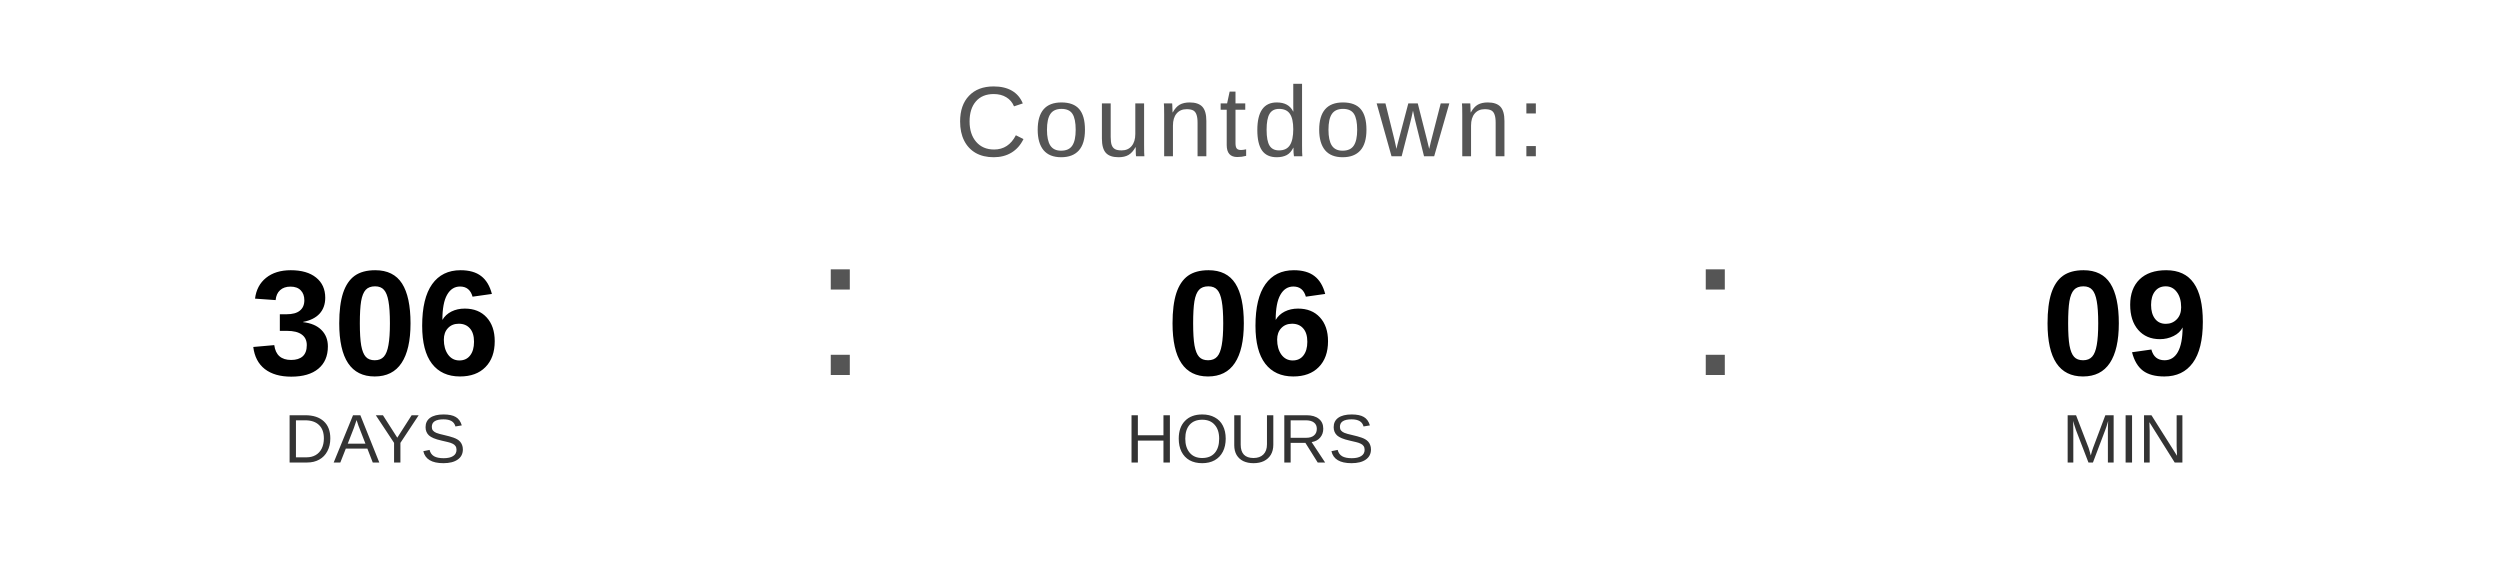
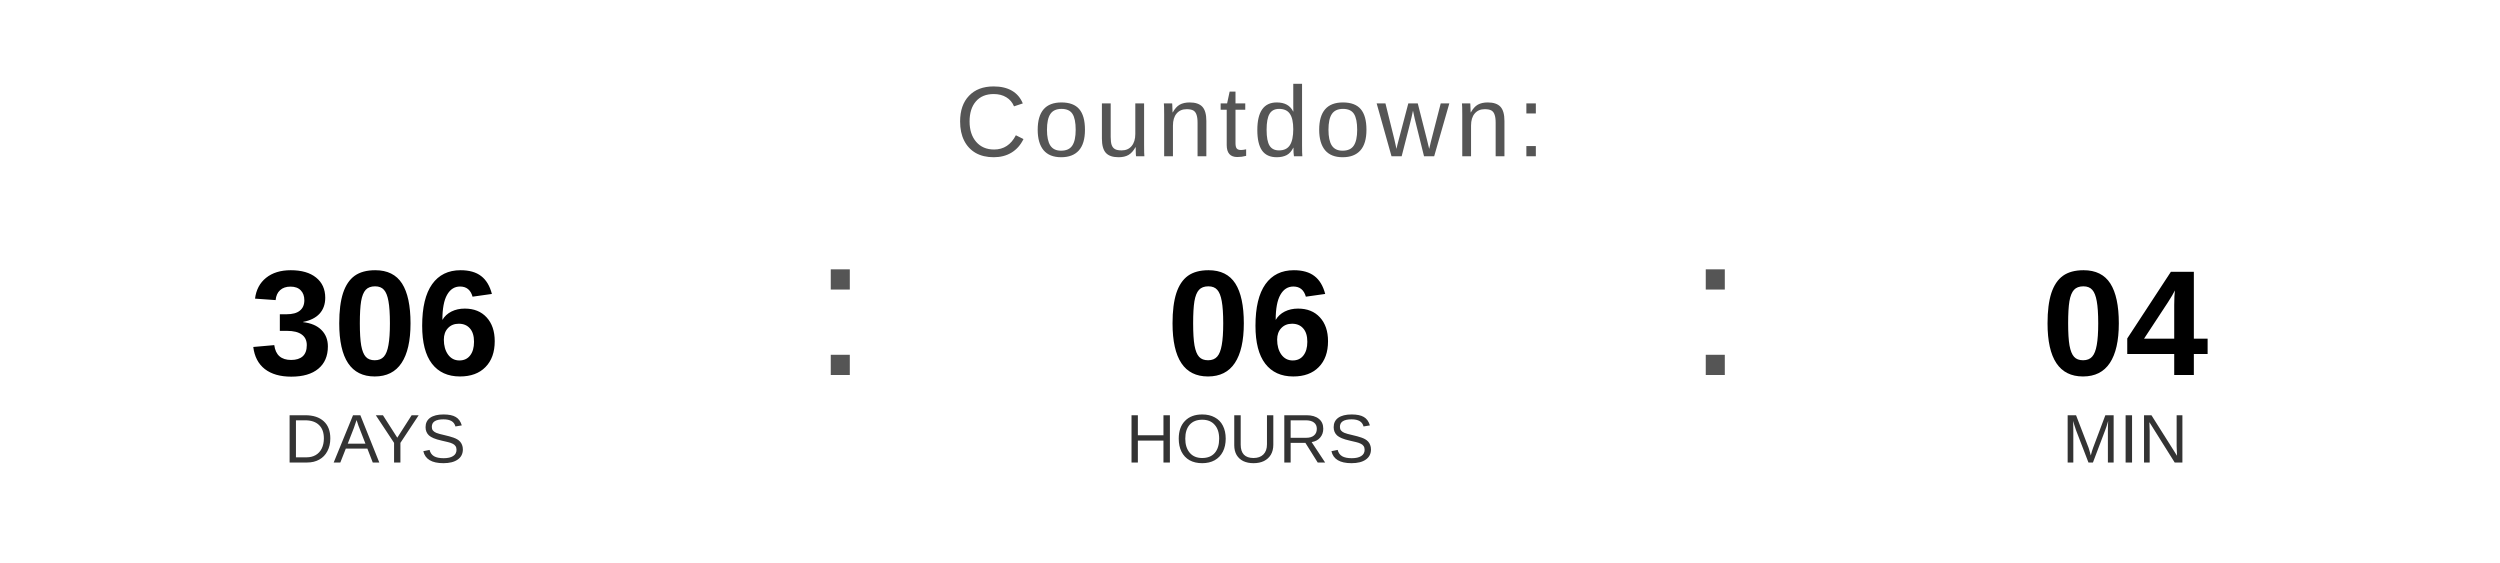
<svg xmlns="http://www.w3.org/2000/svg" width="400" height="90" viewBox="0 0 400 90">
  <text x="200" y="25" font-family="Arial, Helvetica, sans-serif" font-size="16" fill="#555555" text-anchor="middle" letter-spacing="1">
    Countdown:
  </text>
  <text x="60" y="60" font-family="Arial, Helvetica, sans-serif" font-size="24" font-weight="bold" fill="#000000" text-anchor="middle">306</text>
  <text x="60" y="74" font-family="Arial, Helvetica, sans-serif" font-size="11" fill="#333333" text-anchor="middle">DAYS</text>
  <text x="130" y="60" font-family="Arial, sans-serif" font-size="32" fill="#555555">:</text>
  <text x="200" y="60" font-family="Arial, Helvetica, sans-serif" font-size="24" font-weight="bold" fill="#000000" text-anchor="middle">06</text>
  <text x="200" y="74" font-family="Arial, Helvetica, sans-serif" font-size="11" fill="#333333" text-anchor="middle">HOURS</text>
  <text x="270" y="60" font-family="Arial, sans-serif" font-size="32" fill="#555555">:</text>
-   <text x="340" y="60" font-family="Arial, Helvetica, sans-serif" font-size="24" font-weight="bold" fill="#000000" text-anchor="middle">09</text>
+   <text x="340" y="60" font-family="Arial, Helvetica, sans-serif" font-size="24" font-weight="bold" fill="#000000" text-anchor="middle">04</text>
  <text x="340" y="74" font-family="Arial, Helvetica, sans-serif" font-size="11" fill="#333333" text-anchor="middle">MIN</text>
</svg>
